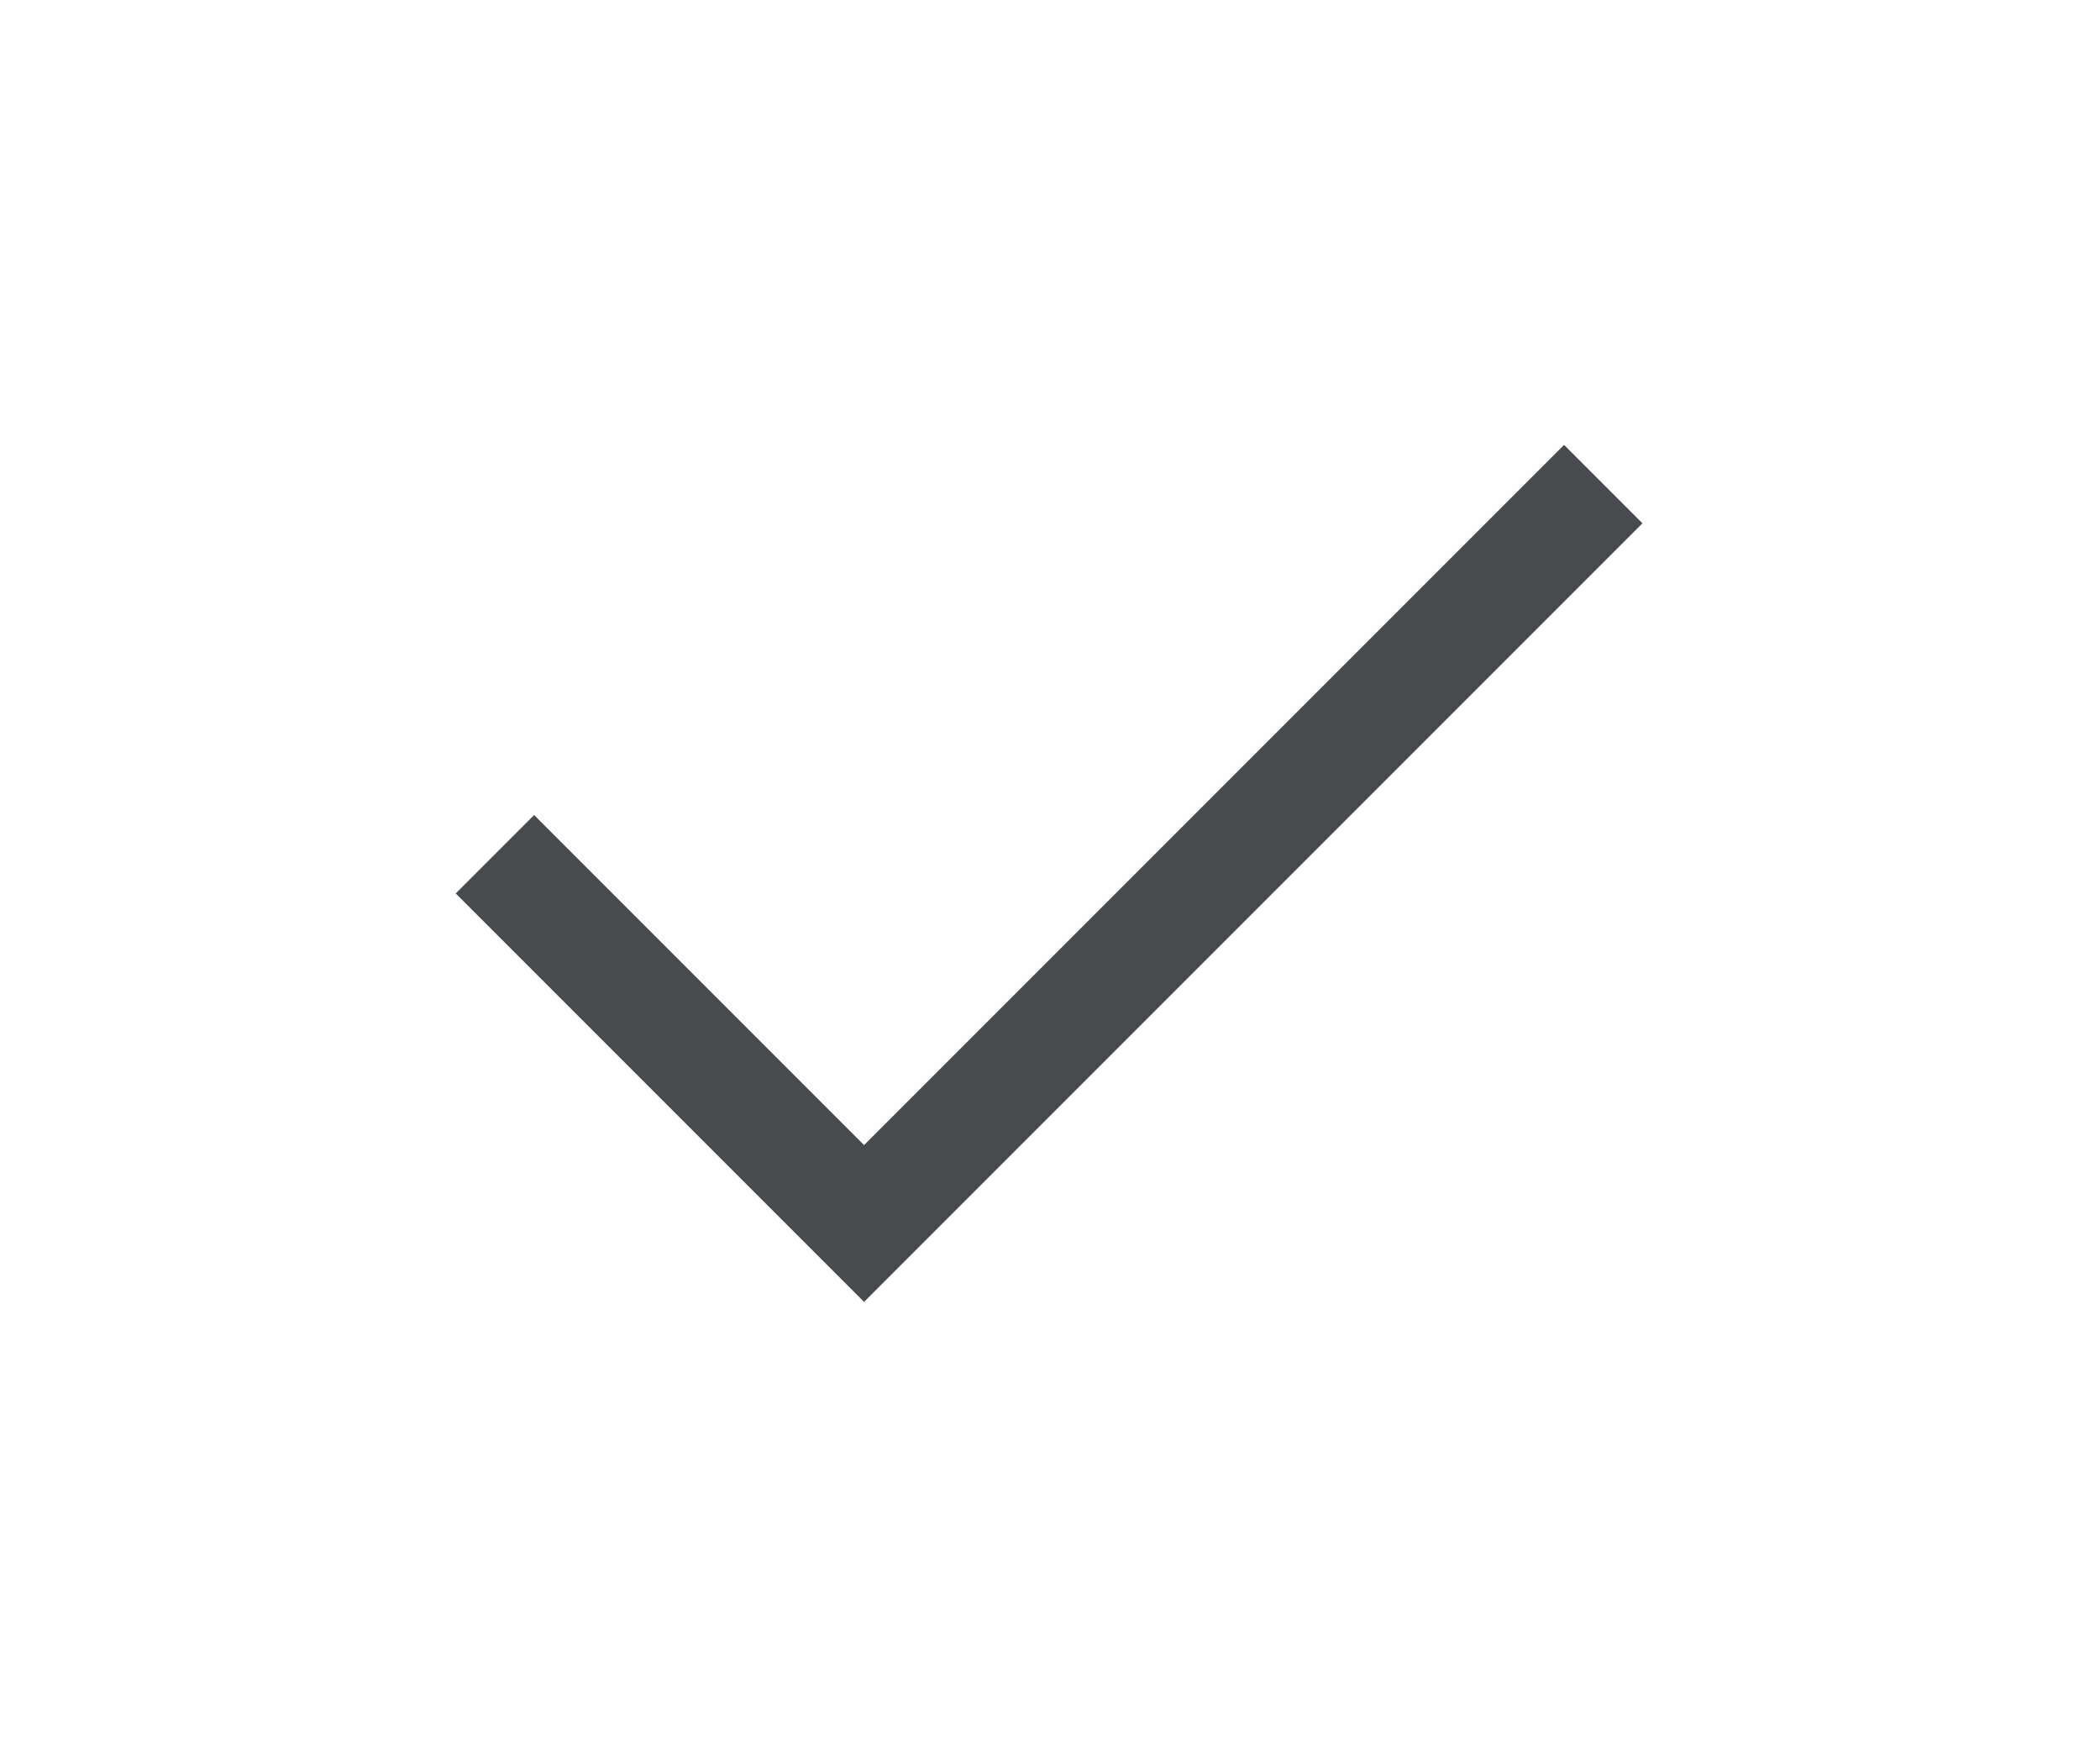
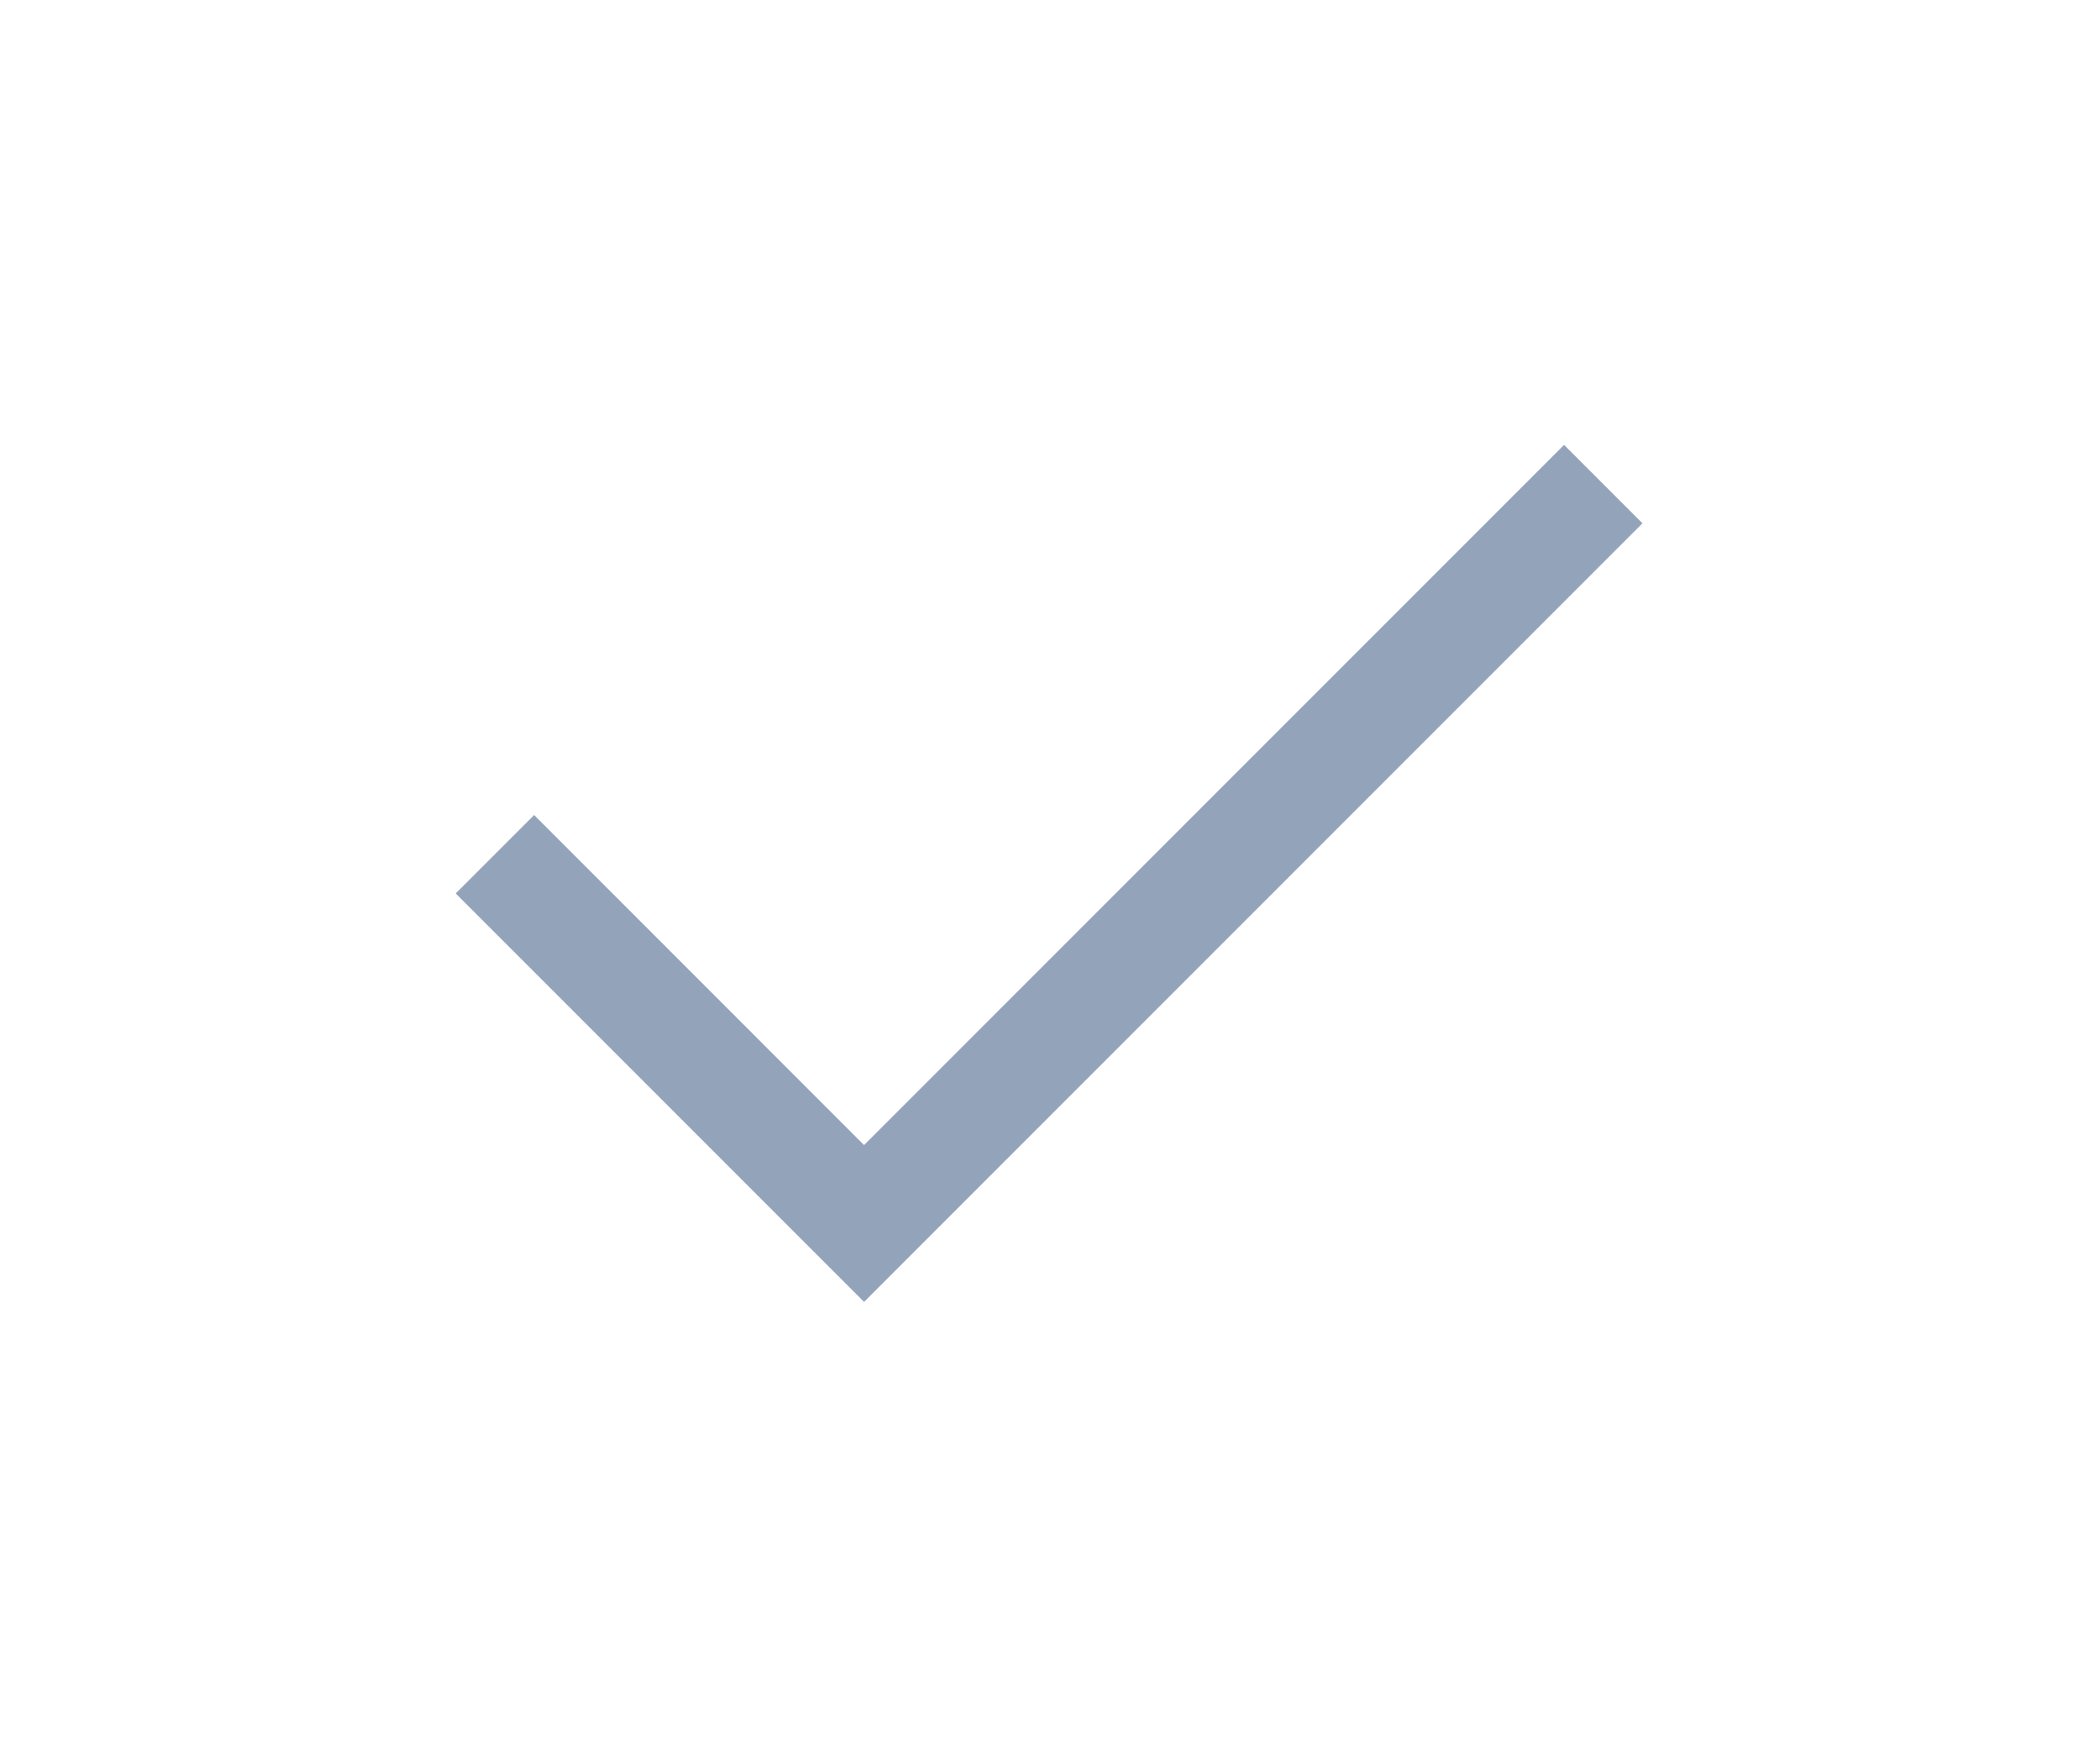
- <svg xmlns="http://www.w3.org/2000/svg" fill="rgb(71, 74, 78)" height="25" viewBox="0 -960 960 960" width="30">
+ <svg xmlns="http://www.w3.org/2000/svg" fill="rgb(147, 163, 186)" height="25" viewBox="0 -960 960 960" width="30">
  <path d="M378-246 154-470l43-43 181 181 384-384 43 43-427 427Z" />
</svg>
